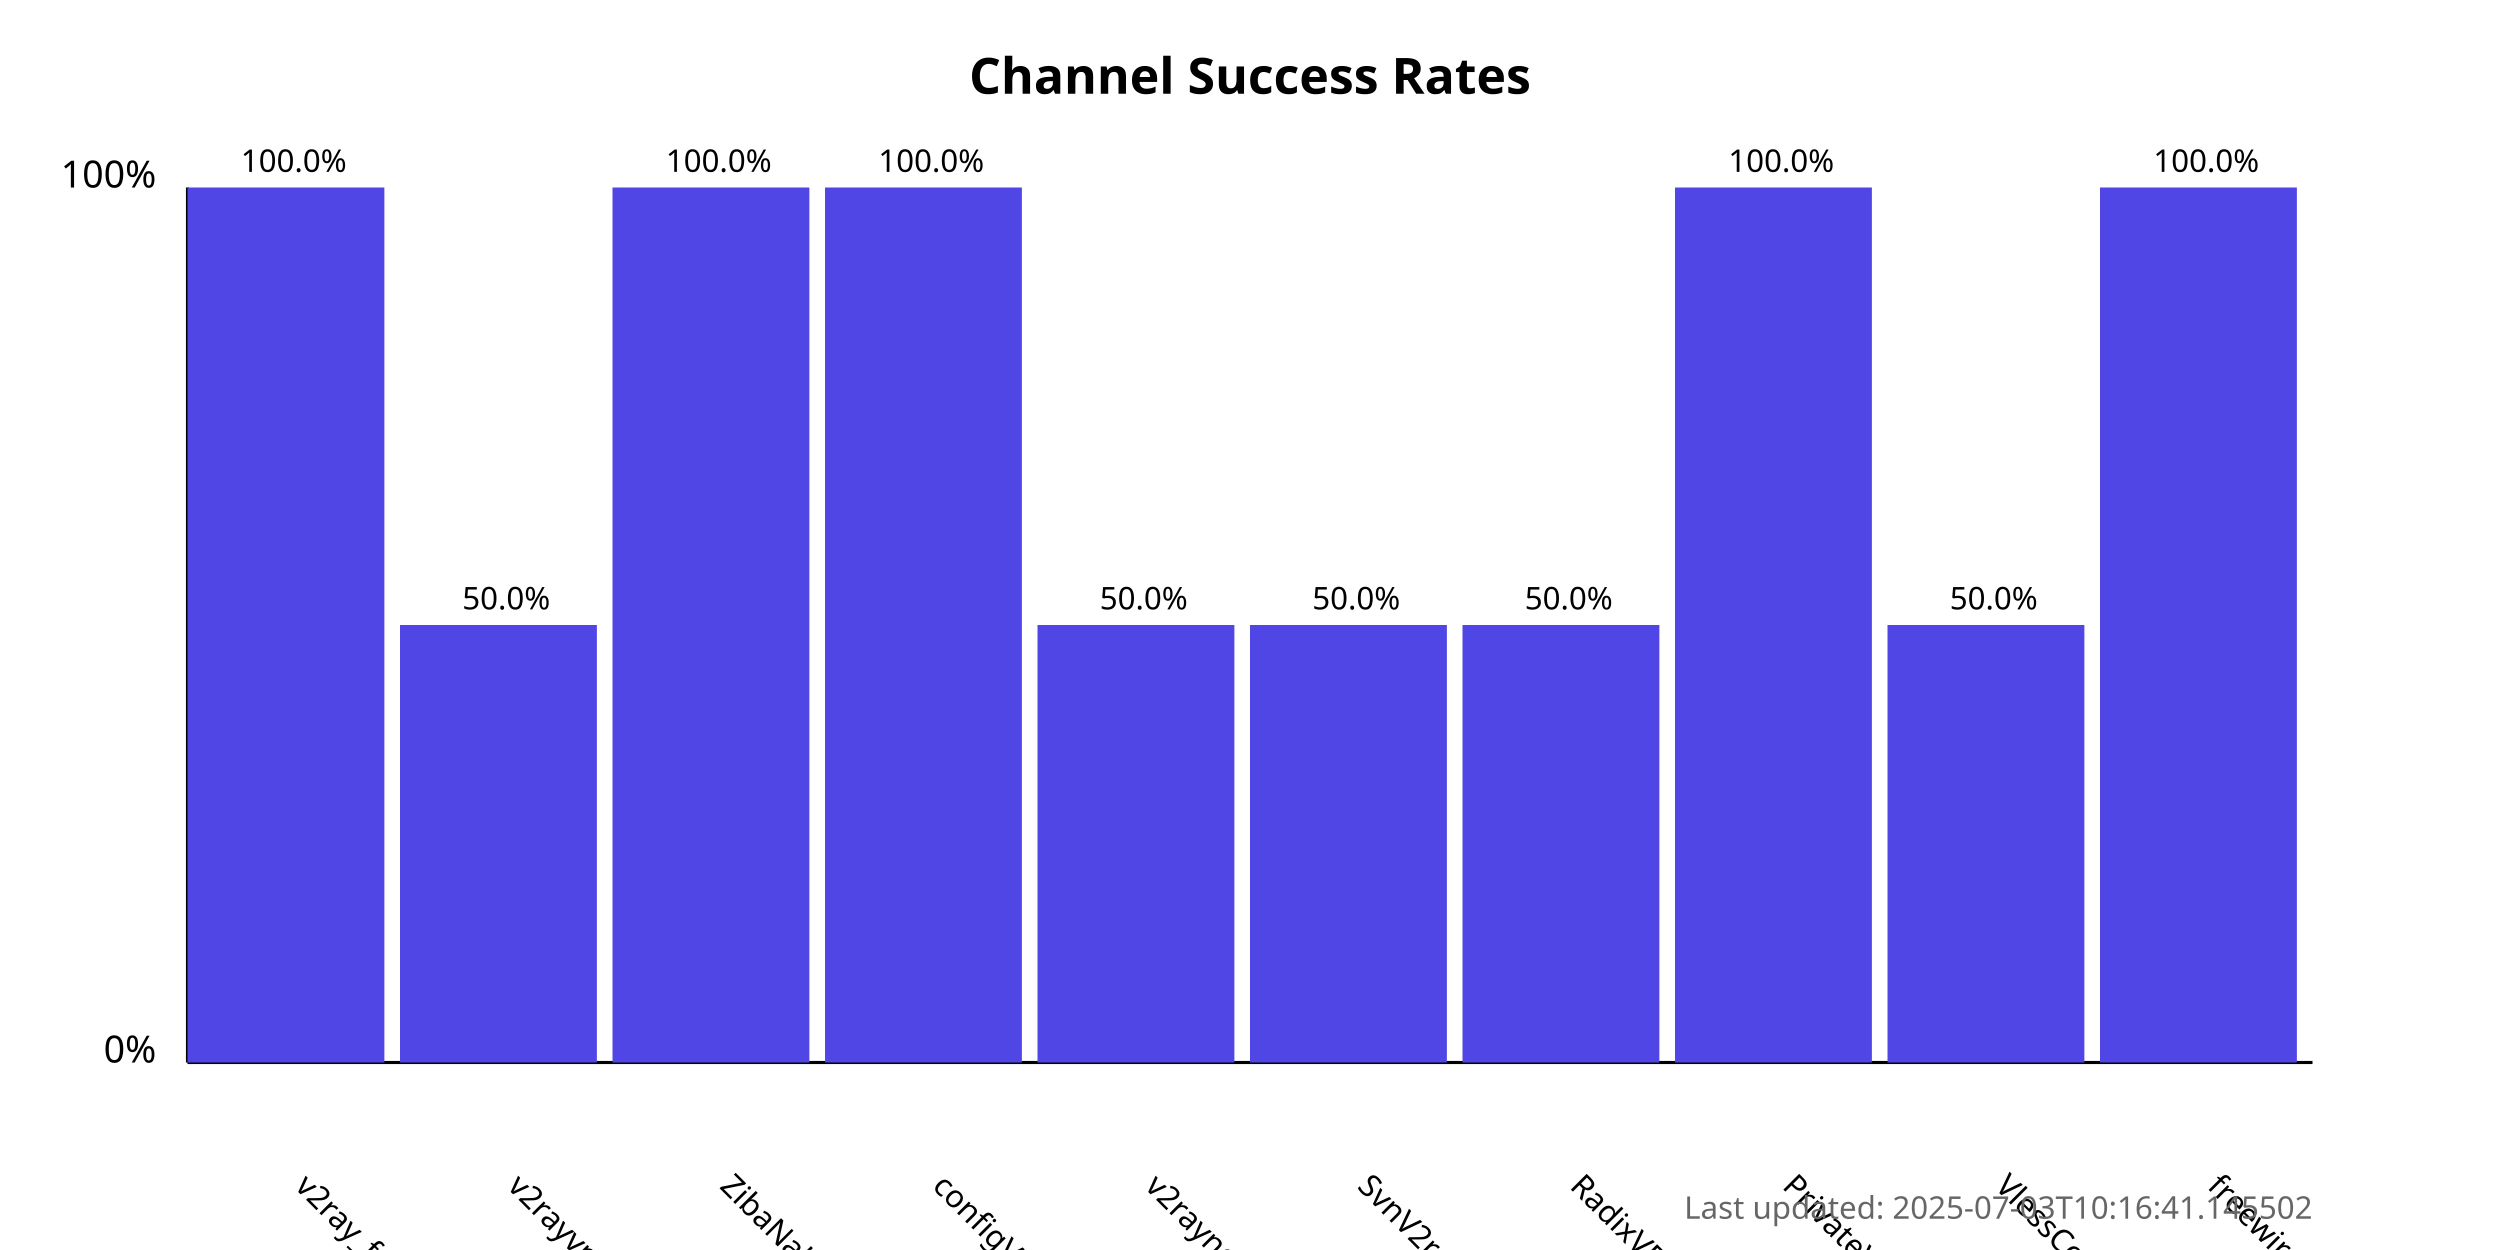
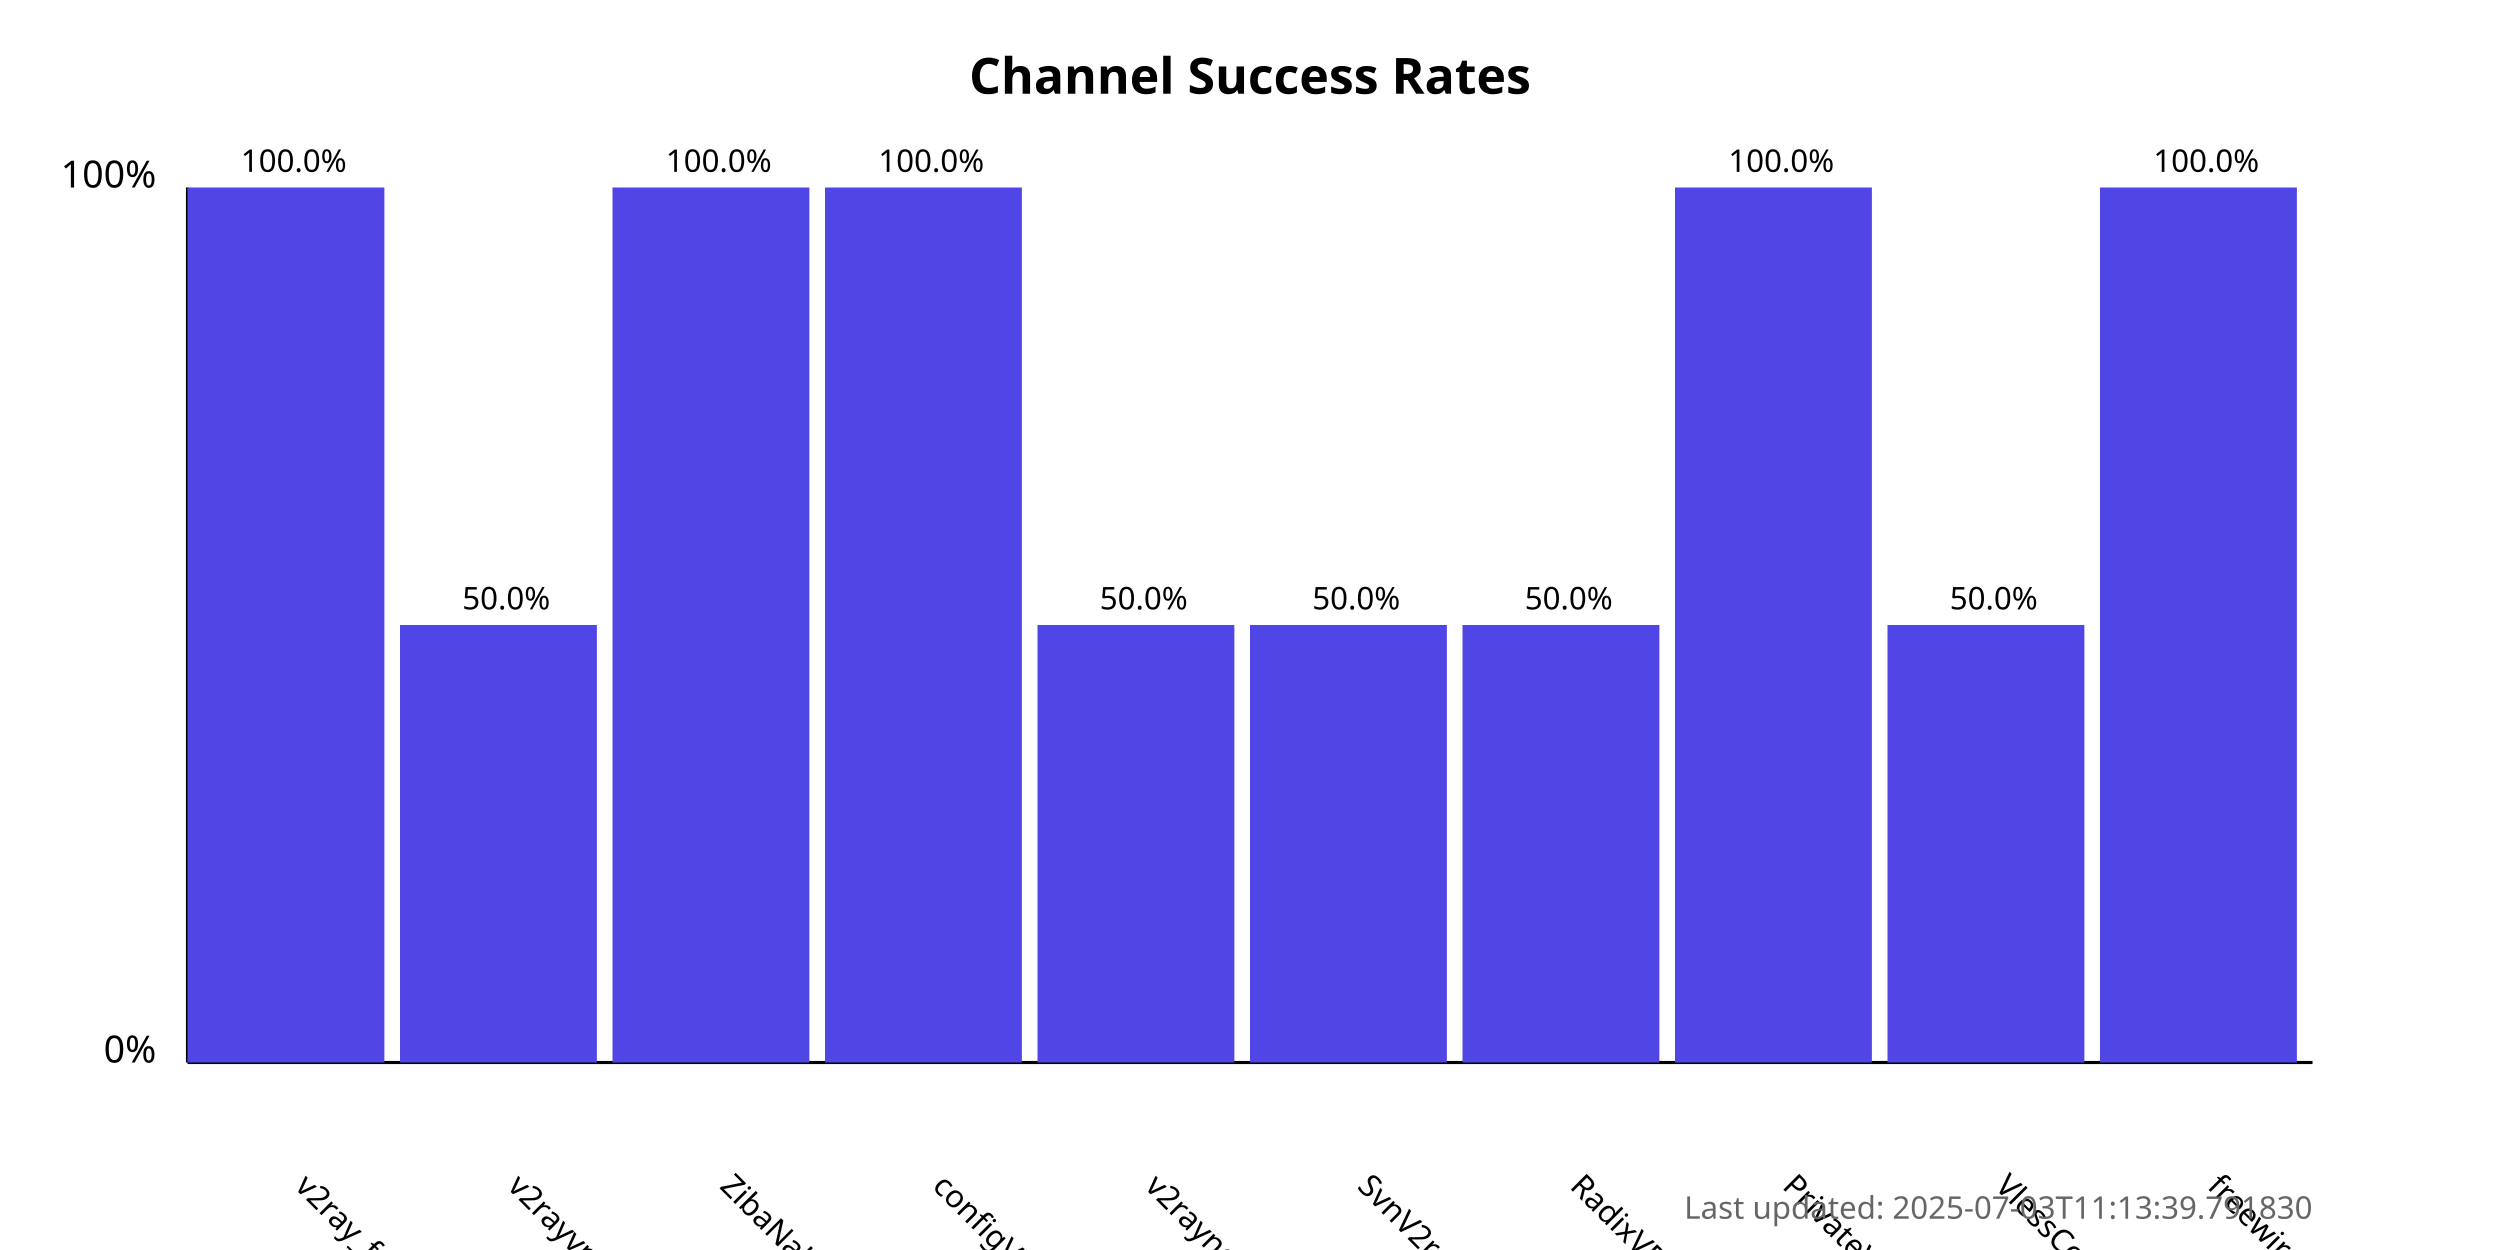
<svg xmlns="http://www.w3.org/2000/svg" width="800" height="400">
  <style>
            .chart-title { font: bold 16px sans-serif; }
            .axis-label { font: 12px sans-serif; }
            .tick-label { font: 10px sans-serif; }
            .bar { fill: #4f46e5; }
            .bar:hover { fill: #6366f1; }
            .timestamp { font: 10px sans-serif; fill: #666; }
        </style>
  <text x="400.0" y="30" text-anchor="middle" class="chart-title">
            Channel Success Rates
        </text>
  <line x1="60" y1="340" x2="60" y2="60" stroke="black" stroke-width="1" />
  <line x1="60" y1="340" x2="740" y2="340" stroke="black" stroke-width="1" />
  <text x="50" y="340" text-anchor="end" class="axis-label">0%</text>
  <text x="50" y="60" text-anchor="end" class="axis-label">100%</text>
  <g>
    <rect x="60" y="60.0" width="63.0" height="280.0" class="bar" />
    <text x="94.0" y="380" transform="rotate(45, 94.0, 380)" text-anchor="start" class="tick-label">
                v2ray_free_conf
            </text>
    <text x="94.0" y="55.0" text-anchor="middle" class="tick-label">
                100.0%
            </text>
  </g>
  <g>
    <rect x="128.0" y="200.0" width="63.0" height="140.0" class="bar" />
    <text x="162.0" y="380" transform="rotate(45, 162.0, 380)" text-anchor="start" class="tick-label">
                v2rayvpno
            </text>
    <text x="162.0" y="195.0" text-anchor="middle" class="tick-label">
                50.0%
            </text>
  </g>
  <g>
    <rect x="196.0" y="60.0" width="63.0" height="280.0" class="bar" />
    <text x="230.0" y="380" transform="rotate(45, 230.0, 380)" text-anchor="start" class="tick-label">
                ZibaNabz
            </text>
    <text x="230.0" y="55.0" text-anchor="middle" class="tick-label">
                100.0%
            </text>
  </g>
  <g>
    <rect x="264.0" y="60.0" width="63.0" height="280.0" class="bar" />
    <text x="298.0" y="380" transform="rotate(45, 298.0, 380)" text-anchor="start" class="tick-label">
                configV2rayForFree
            </text>
    <text x="298.0" y="55.0" text-anchor="middle" class="tick-label">
                100.0%
            </text>
  </g>
  <g>
    <rect x="332.0" y="200.0" width="63.0" height="140.0" class="bar" />
    <text x="366.0" y="380" transform="rotate(45, 366.0, 380)" text-anchor="start" class="tick-label">
                v2rayngvpn
            </text>
    <text x="366.0" y="195.0" text-anchor="middle" class="tick-label">
                50.0%
            </text>
  </g>
  <g>
    <rect x="400.0" y="200.0" width="63.0" height="140.0" class="bar" />
    <text x="434.0" y="380" transform="rotate(45, 434.0, 380)" text-anchor="start" class="tick-label">
                SvnV2ray
            </text>
    <text x="434.0" y="195.0" text-anchor="middle" class="tick-label">
                50.0%
            </text>
  </g>
  <g>
    <rect x="468.0" y="200.0" width="63.0" height="140.0" class="bar" />
    <text x="502.0" y="380" transform="rotate(45, 502.0, 380)" text-anchor="start" class="tick-label">
                RadixVPN
            </text>
    <text x="502.0" y="195.0" text-anchor="middle" class="tick-label">
                50.0%
            </text>
  </g>
  <g>
    <rect x="536.0" y="60.0" width="63.0" height="280.0" class="bar" />
    <text x="570.0" y="380" transform="rotate(45, 570.0, 380)" text-anchor="start" class="tick-label">
                PrivateVPNs
            </text>
    <text x="570.0" y="55.0" text-anchor="middle" class="tick-label">
                100.0%
            </text>
  </g>
  <g>
    <rect x="604.0" y="200.0" width="63.0" height="140.0" class="bar" />
    <text x="638.0" y="380" transform="rotate(45, 638.0, 380)" text-anchor="start" class="tick-label">
                VlessConfig
            </text>
    <text x="638.0" y="195.0" text-anchor="middle" class="tick-label">
                50.0%
            </text>
  </g>
  <g>
    <rect x="672.0" y="60.0" width="63.0" height="280.0" class="bar" />
    <text x="706.0" y="380" transform="rotate(45, 706.0, 380)" text-anchor="start" class="tick-label">
                freewireguard
            </text>
    <text x="706.0" y="55.0" text-anchor="middle" class="tick-label">
                100.0%
            </text>
  </g>
  <text x="740" y="390" text-anchor="end" class="timestamp">
-             Last updated: 2025-07-03T10:16:41.145502
+             Last updated: 2025-07-03T11:13:39.791830
        </text>
</svg>
